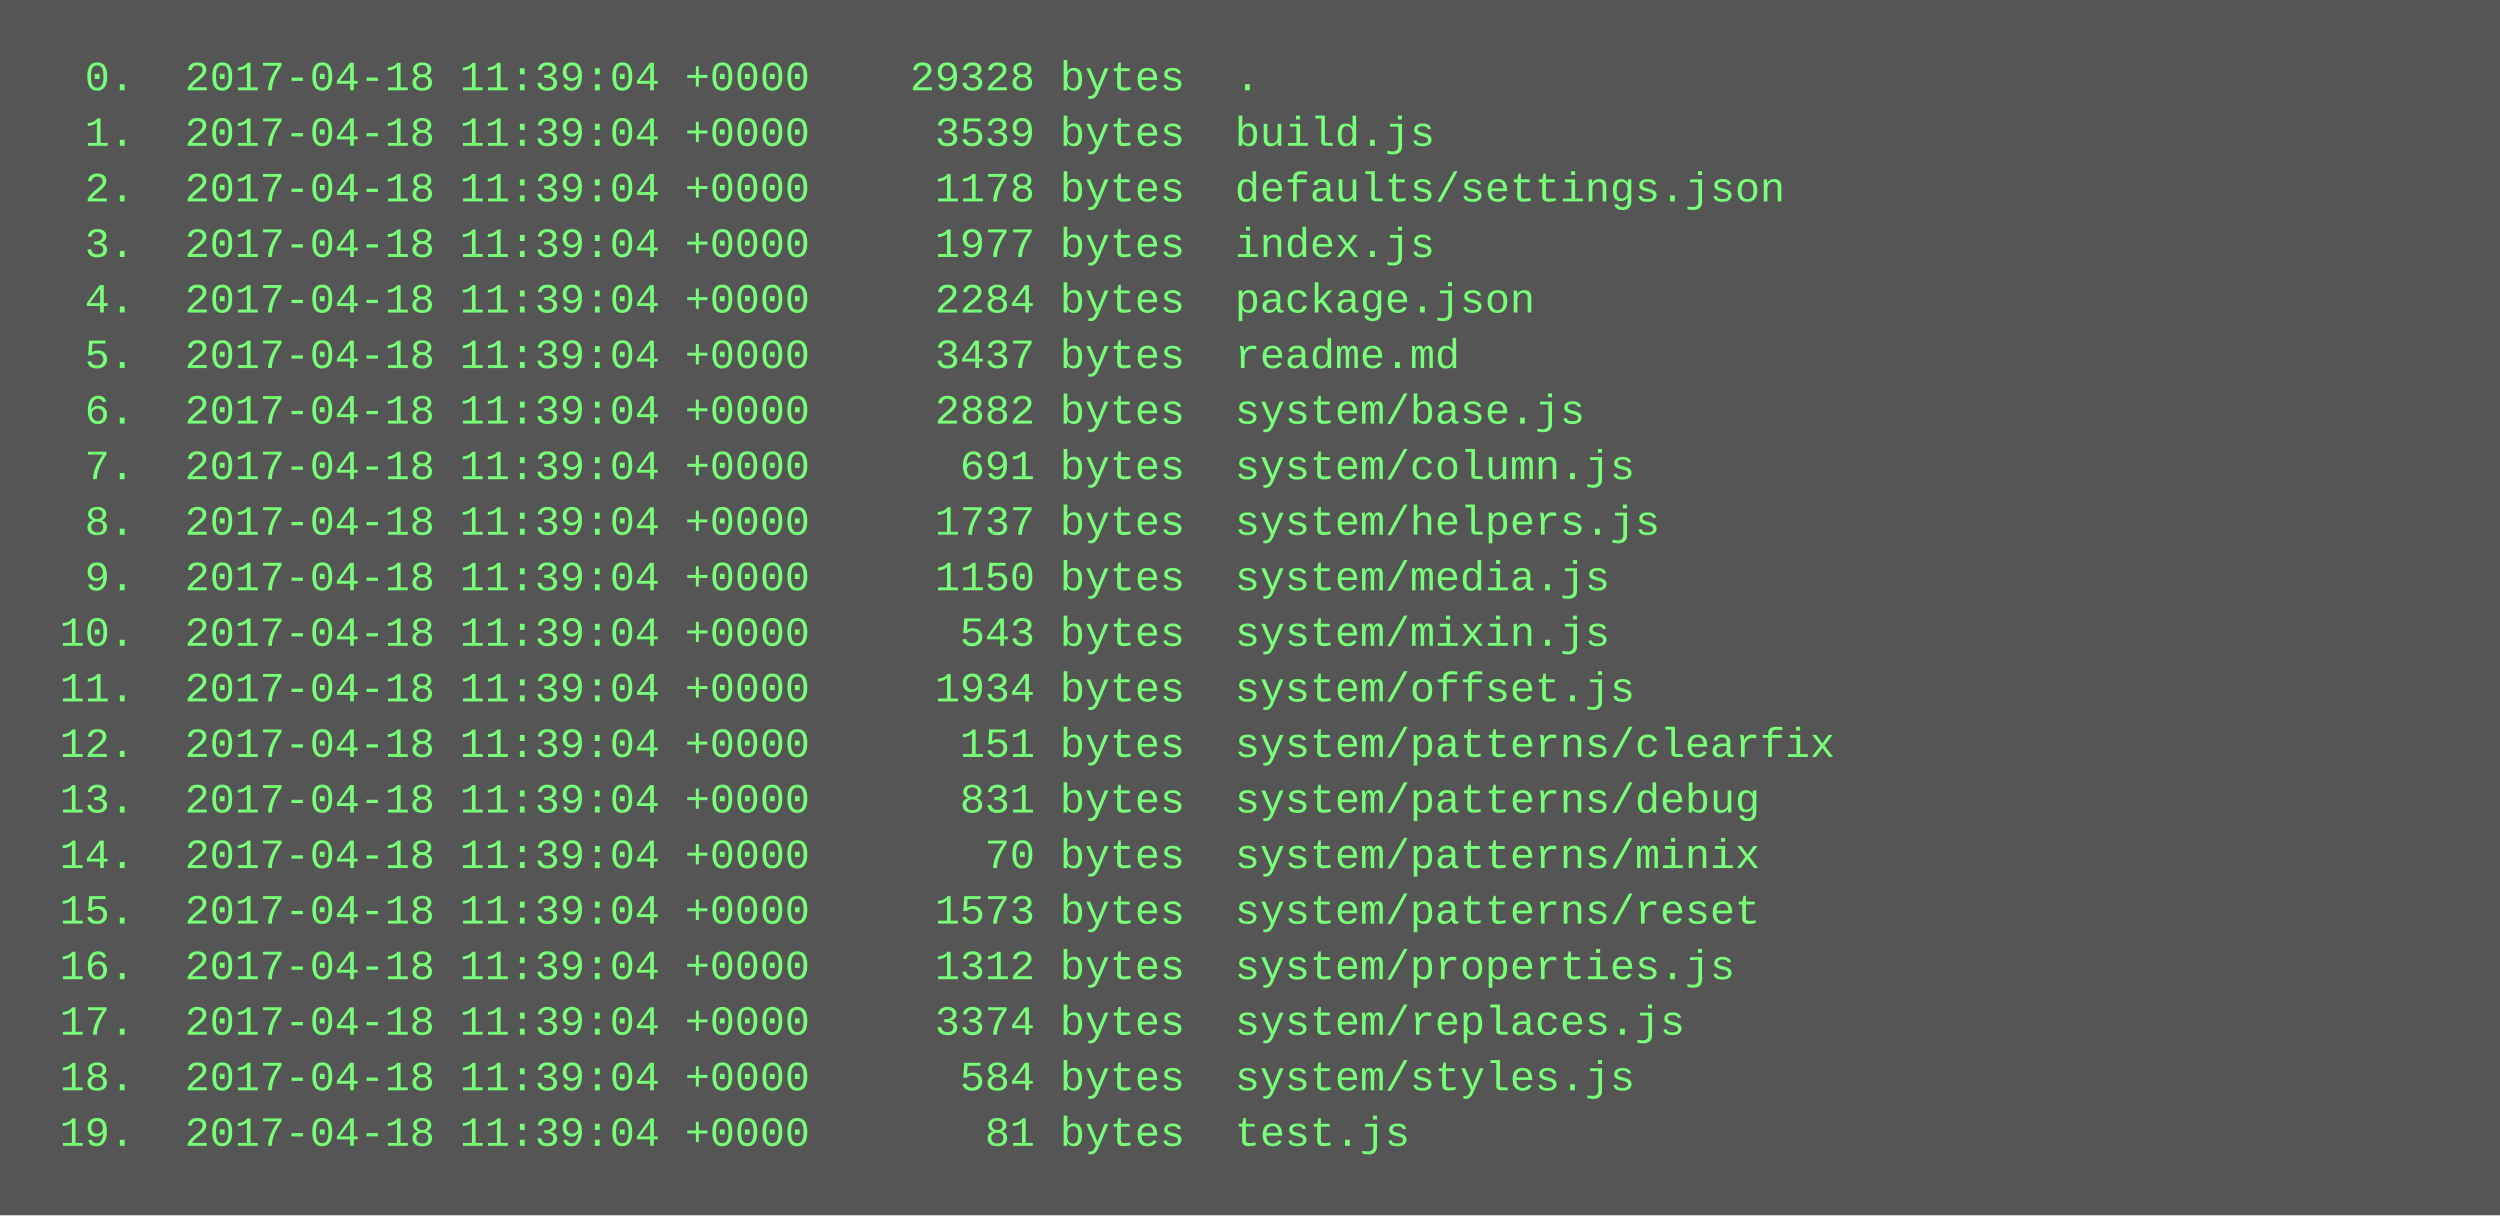
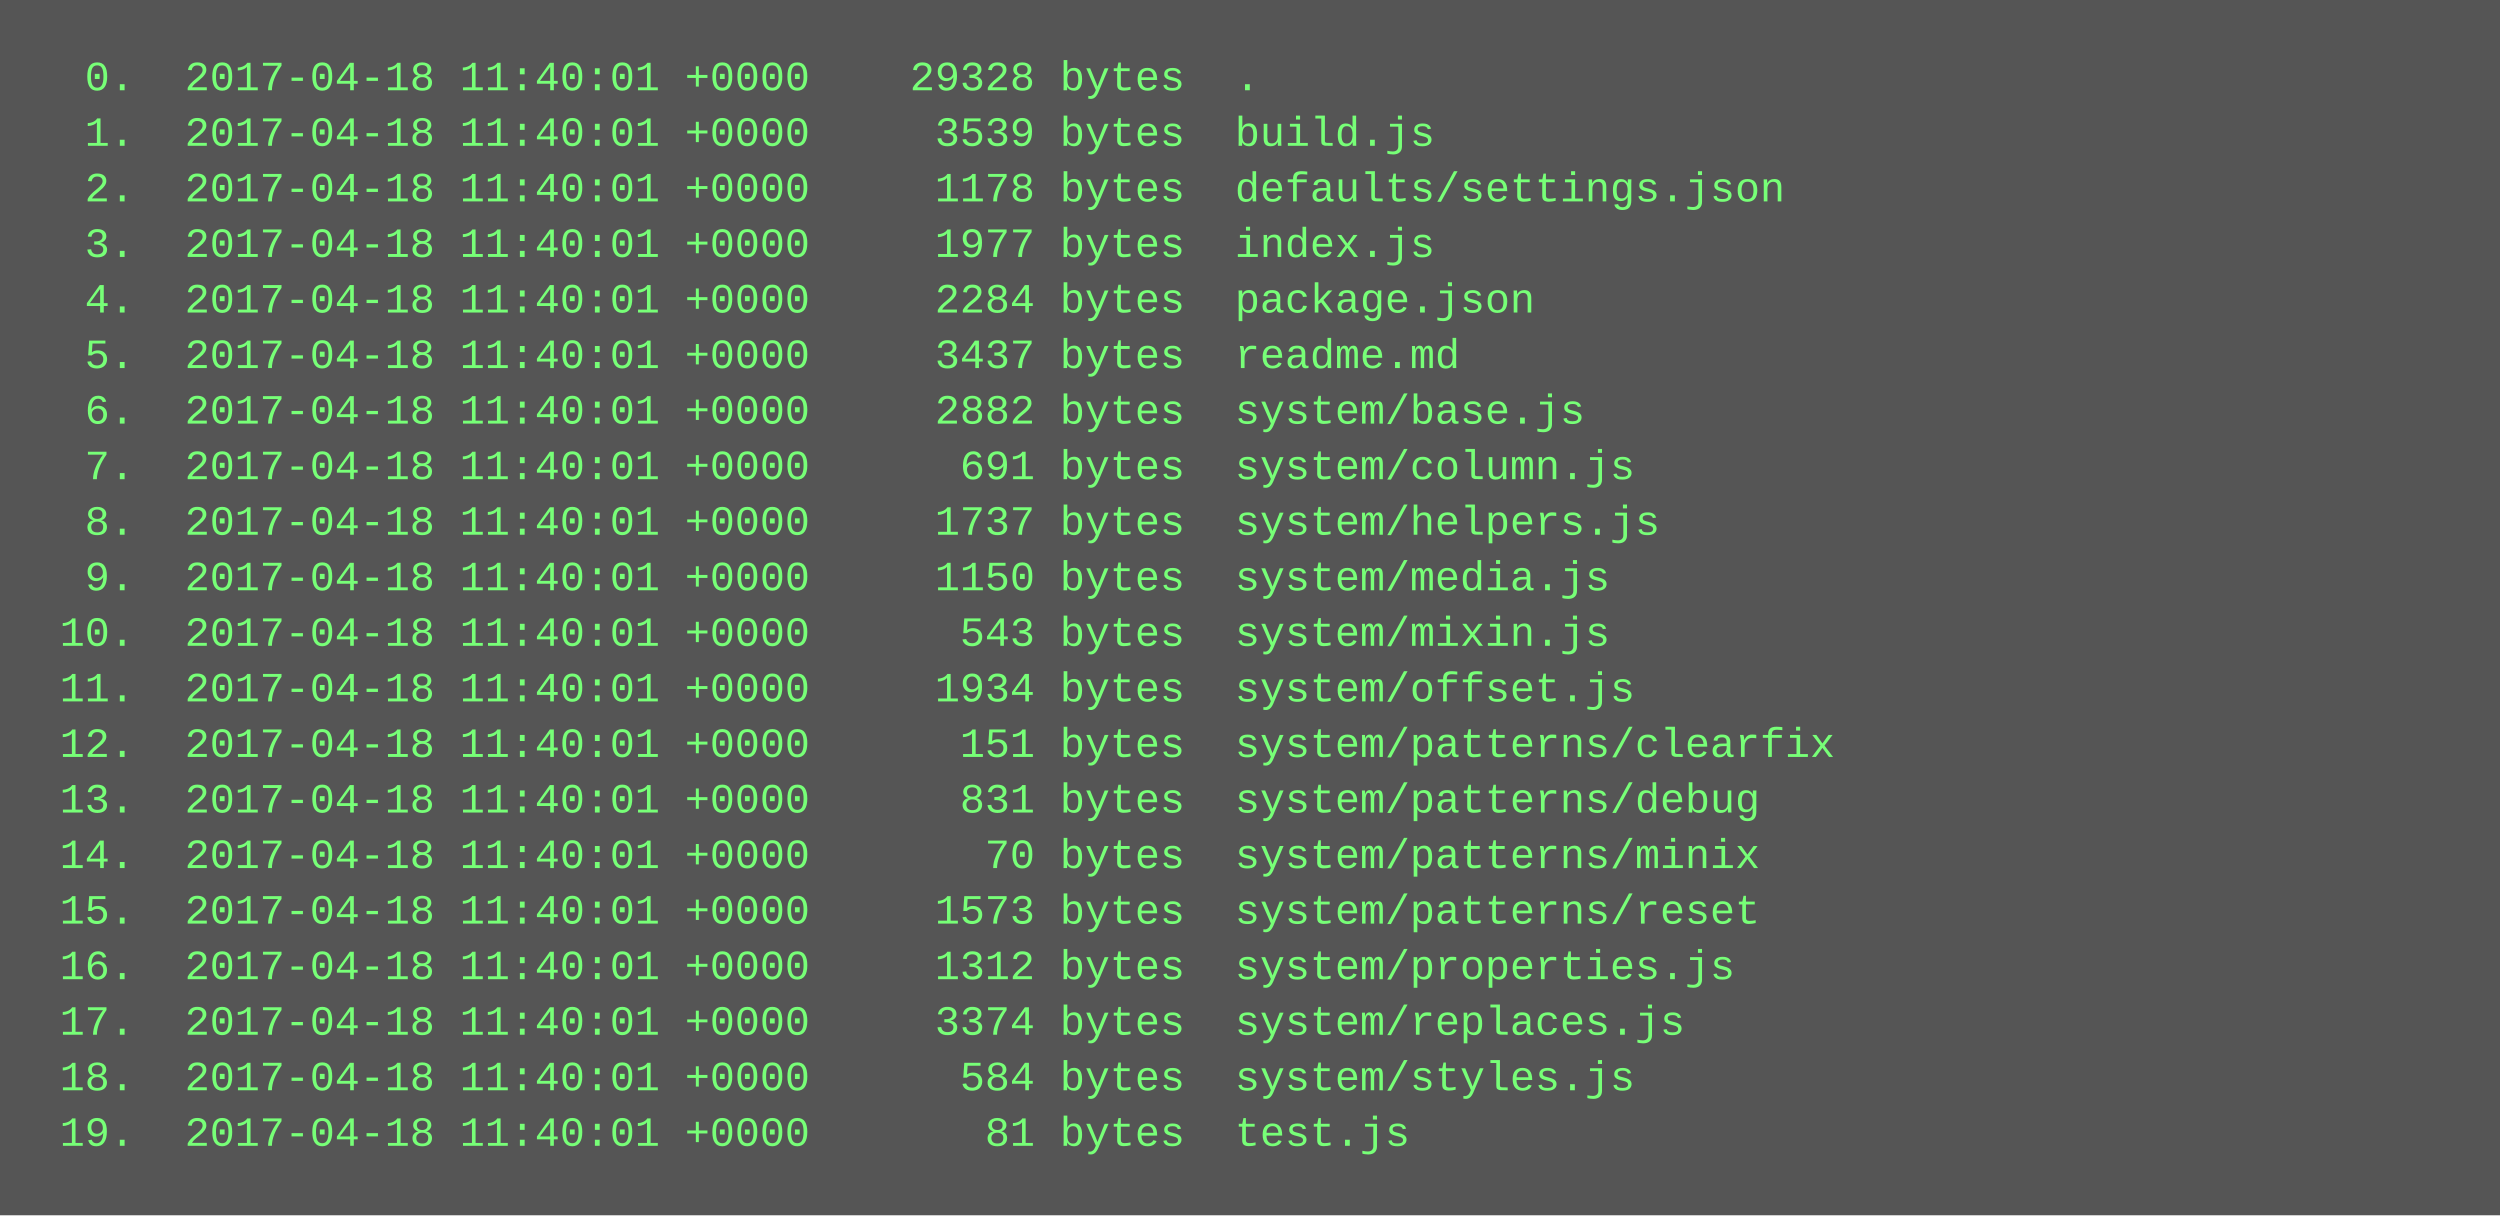
<svg xmlns="http://www.w3.org/2000/svg" height="350" width="720">
  <rect height="350" fill="#555" width="720" />
  <text fill="#7f7" font-family="Courier New" font-size="12" xml:space="preserve">
-     <tspan x="10" y="26">  0.  2017-04-18 11:39:04 +0000    29328 bytes  .</tspan>
-     <tspan x="10" y="42">  1.  2017-04-18 11:39:04 +0000     3539 bytes  build.js</tspan>
-     <tspan x="10" y="58">  2.  2017-04-18 11:39:04 +0000     1178 bytes  defaults/settings.json</tspan>
-     <tspan x="10" y="74">  3.  2017-04-18 11:39:04 +0000     1977 bytes  index.js</tspan>
-     <tspan x="10" y="90">  4.  2017-04-18 11:39:04 +0000     2284 bytes  package.json</tspan>
-     <tspan x="10" y="106">  5.  2017-04-18 11:39:04 +0000     3437 bytes  readme.md</tspan>
-     <tspan x="10" y="122">  6.  2017-04-18 11:39:04 +0000     2882 bytes  system/base.js</tspan>
-     <tspan x="10" y="138">  7.  2017-04-18 11:39:04 +0000      691 bytes  system/column.js</tspan>
-     <tspan x="10" y="154">  8.  2017-04-18 11:39:04 +0000     1737 bytes  system/helpers.js</tspan>
-     <tspan x="10" y="170">  9.  2017-04-18 11:39:04 +0000     1150 bytes  system/media.js</tspan>
-     <tspan x="10" y="186"> 10.  2017-04-18 11:39:04 +0000      543 bytes  system/mixin.js</tspan>
-     <tspan x="10" y="202"> 11.  2017-04-18 11:39:04 +0000     1934 bytes  system/offset.js</tspan>
-     <tspan x="10" y="218"> 12.  2017-04-18 11:39:04 +0000      151 bytes  system/patterns/clearfix</tspan>
-     <tspan x="10" y="234"> 13.  2017-04-18 11:39:04 +0000      831 bytes  system/patterns/debug</tspan>
-     <tspan x="10" y="250"> 14.  2017-04-18 11:39:04 +0000       70 bytes  system/patterns/minix</tspan>
-     <tspan x="10" y="266"> 15.  2017-04-18 11:39:04 +0000     1573 bytes  system/patterns/reset</tspan>
-     <tspan x="10" y="282"> 16.  2017-04-18 11:39:04 +0000     1312 bytes  system/properties.js</tspan>
-     <tspan x="10" y="298"> 17.  2017-04-18 11:39:04 +0000     3374 bytes  system/replaces.js</tspan>
-     <tspan x="10" y="314"> 18.  2017-04-18 11:39:04 +0000      584 bytes  system/styles.js</tspan>
-     <tspan x="10" y="330"> 19.  2017-04-18 11:39:04 +0000       81 bytes  test.js</tspan>
+     <tspan x="10" y="26">  0.  2017-04-18 11:40:01 +0000    29328 bytes  .</tspan>
+     <tspan x="10" y="42">  1.  2017-04-18 11:40:01 +0000     3539 bytes  build.js</tspan>
+     <tspan x="10" y="58">  2.  2017-04-18 11:40:01 +0000     1178 bytes  defaults/settings.json</tspan>
+     <tspan x="10" y="74">  3.  2017-04-18 11:40:01 +0000     1977 bytes  index.js</tspan>
+     <tspan x="10" y="90">  4.  2017-04-18 11:40:01 +0000     2284 bytes  package.json</tspan>
+     <tspan x="10" y="106">  5.  2017-04-18 11:40:01 +0000     3437 bytes  readme.md</tspan>
+     <tspan x="10" y="122">  6.  2017-04-18 11:40:01 +0000     2882 bytes  system/base.js</tspan>
+     <tspan x="10" y="138">  7.  2017-04-18 11:40:01 +0000      691 bytes  system/column.js</tspan>
+     <tspan x="10" y="154">  8.  2017-04-18 11:40:01 +0000     1737 bytes  system/helpers.js</tspan>
+     <tspan x="10" y="170">  9.  2017-04-18 11:40:01 +0000     1150 bytes  system/media.js</tspan>
+     <tspan x="10" y="186"> 10.  2017-04-18 11:40:01 +0000      543 bytes  system/mixin.js</tspan>
+     <tspan x="10" y="202"> 11.  2017-04-18 11:40:01 +0000     1934 bytes  system/offset.js</tspan>
+     <tspan x="10" y="218"> 12.  2017-04-18 11:40:01 +0000      151 bytes  system/patterns/clearfix</tspan>
+     <tspan x="10" y="234"> 13.  2017-04-18 11:40:01 +0000      831 bytes  system/patterns/debug</tspan>
+     <tspan x="10" y="250"> 14.  2017-04-18 11:40:01 +0000       70 bytes  system/patterns/minix</tspan>
+     <tspan x="10" y="266"> 15.  2017-04-18 11:40:01 +0000     1573 bytes  system/patterns/reset</tspan>
+     <tspan x="10" y="282"> 16.  2017-04-18 11:40:01 +0000     1312 bytes  system/properties.js</tspan>
+     <tspan x="10" y="298"> 17.  2017-04-18 11:40:01 +0000     3374 bytes  system/replaces.js</tspan>
+     <tspan x="10" y="314"> 18.  2017-04-18 11:40:01 +0000      584 bytes  system/styles.js</tspan>
+     <tspan x="10" y="330"> 19.  2017-04-18 11:40:01 +0000       81 bytes  test.js</tspan>
  </text>
</svg>
